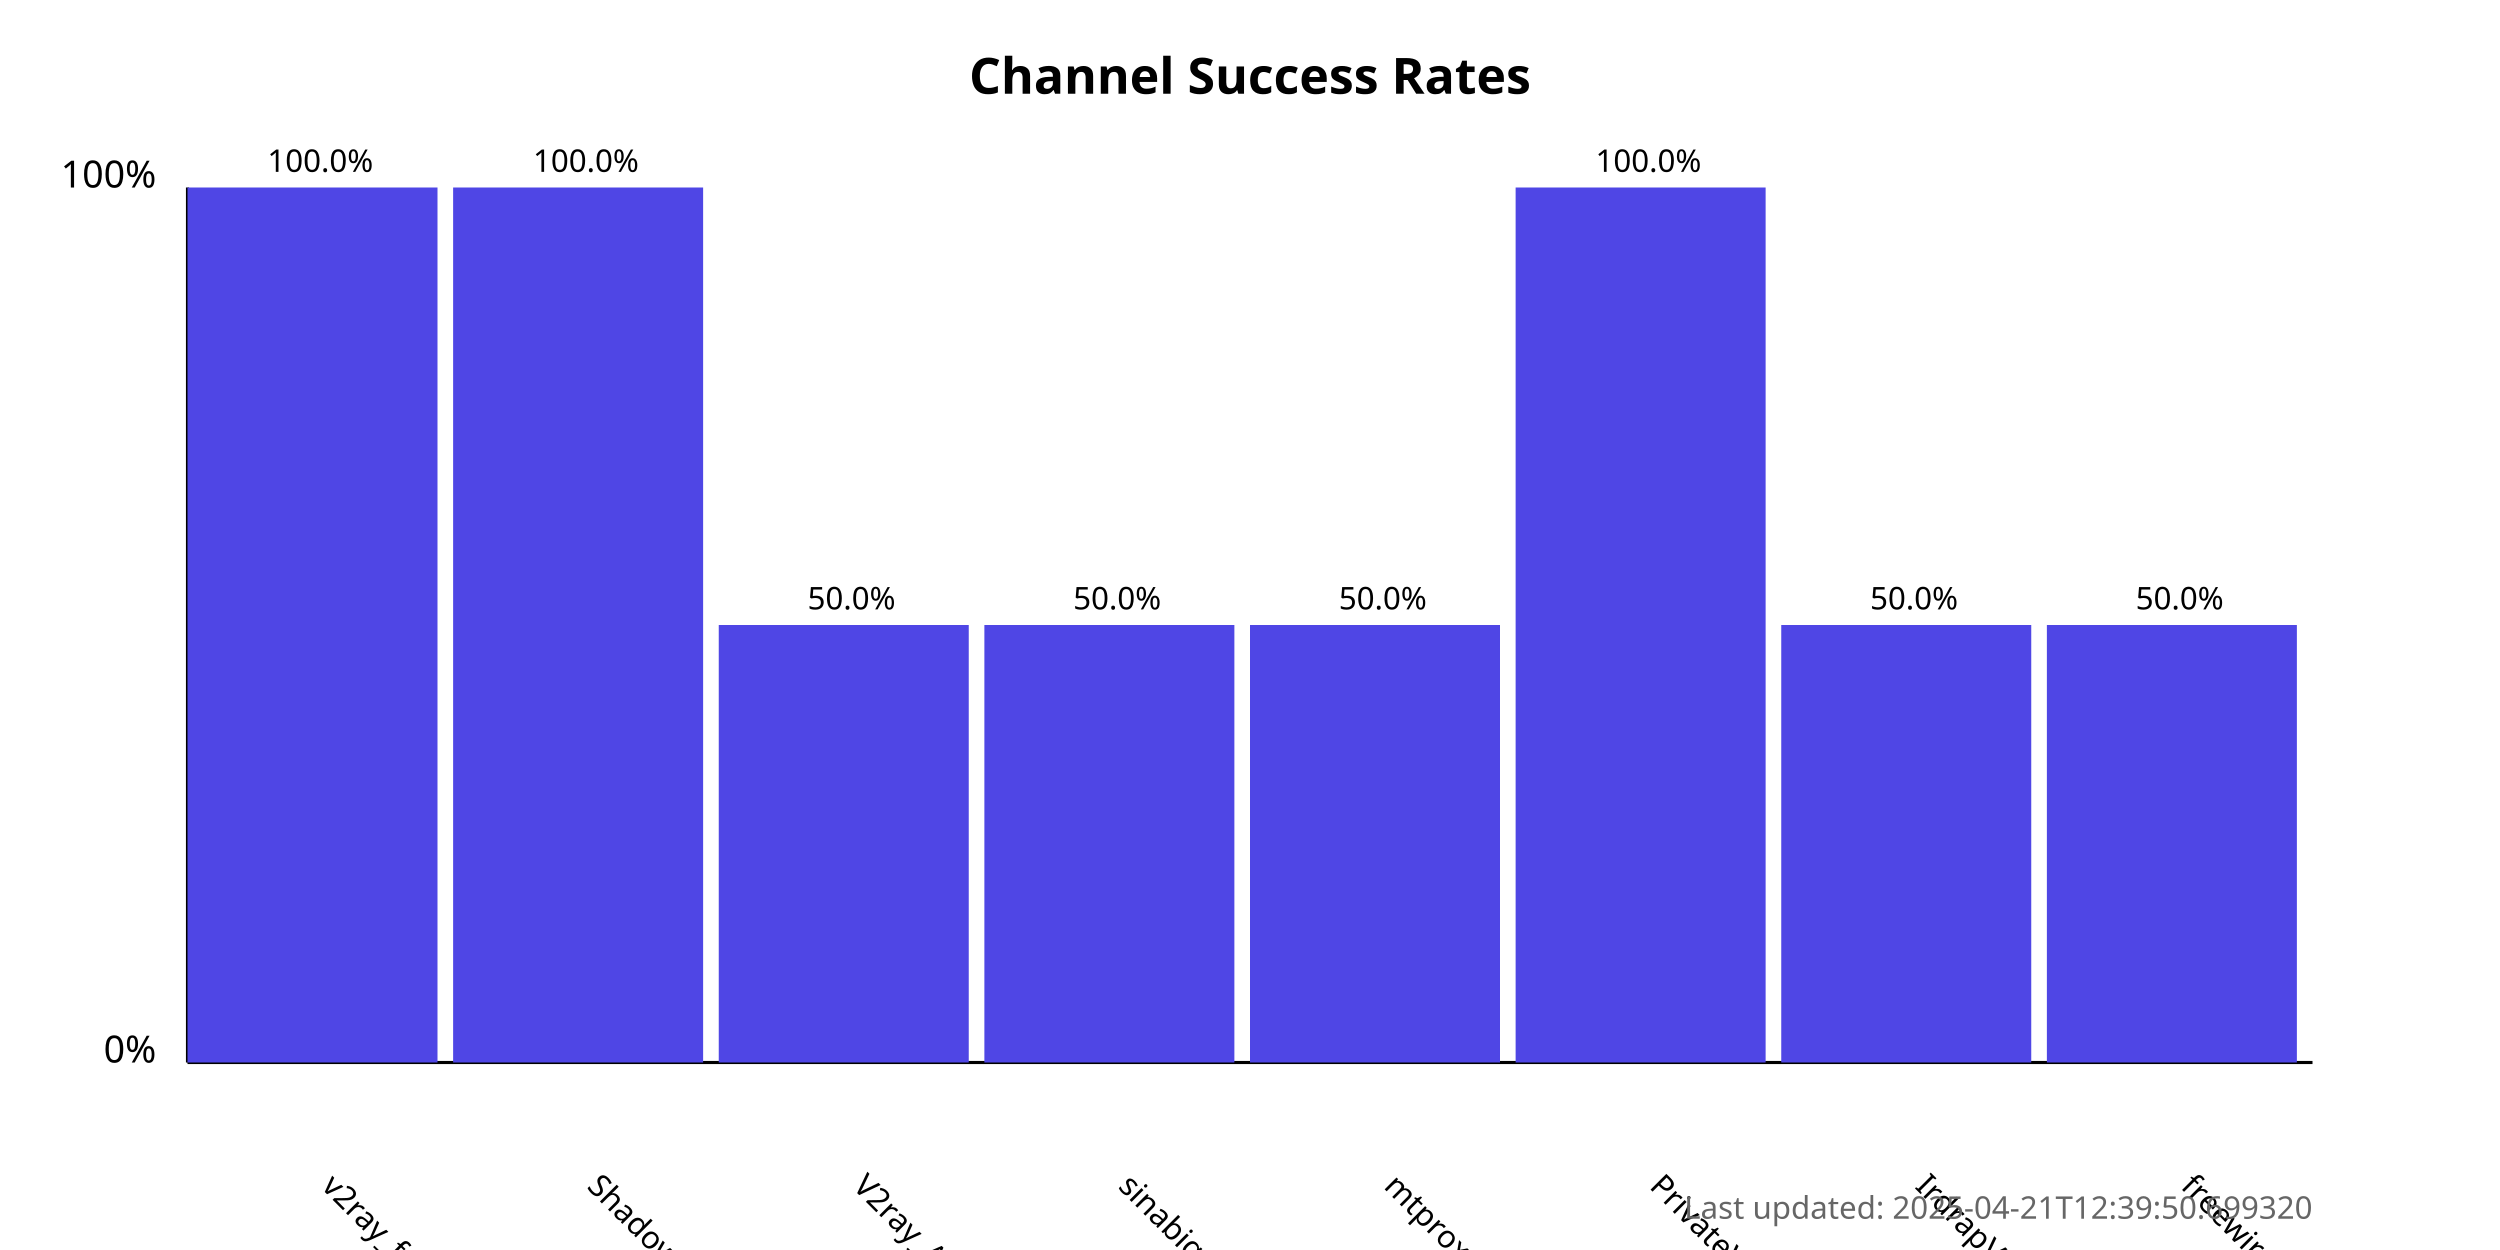
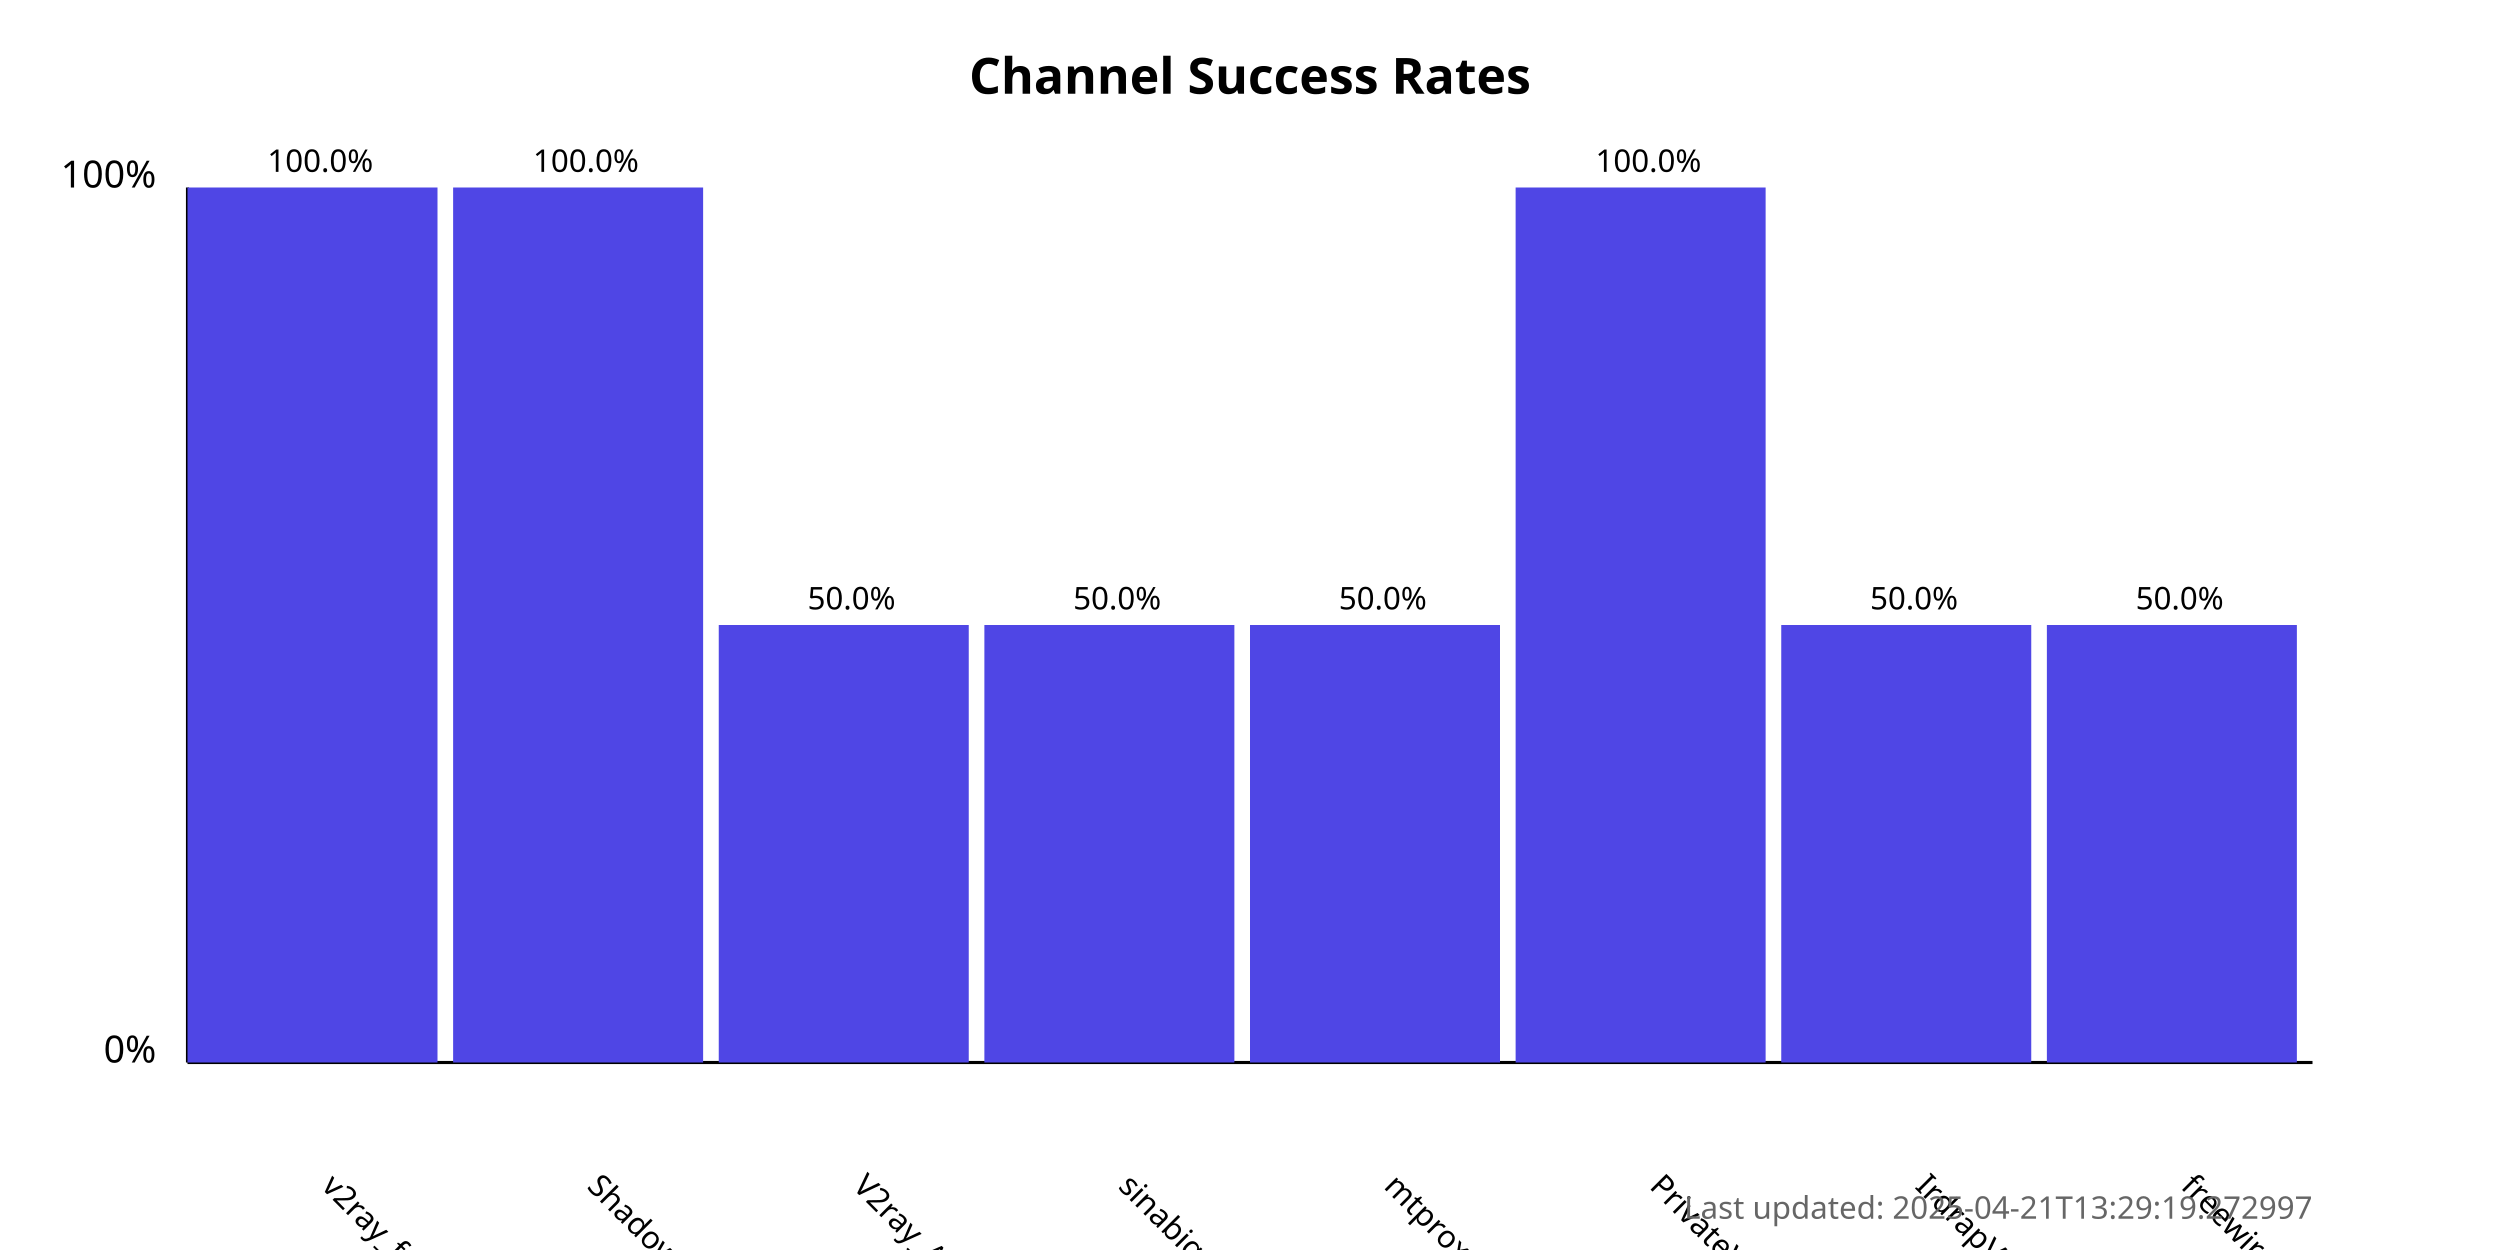
<svg xmlns="http://www.w3.org/2000/svg" width="800" height="400">
  <style>
            .chart-title { font: bold 16px sans-serif; }
            .axis-label { font: 12px sans-serif; }
            .tick-label { font: 10px sans-serif; }
            .bar { fill: #4f46e5; }
            .bar:hover { fill: #6366f1; }
            .timestamp { font: 10px sans-serif; fill: #666; }
        </style>
  <text x="400.0" y="30" text-anchor="middle" class="chart-title">
            Channel Success Rates
        </text>
  <line x1="60" y1="340" x2="60" y2="60" stroke="black" stroke-width="1" />
  <line x1="60" y1="340" x2="740" y2="340" stroke="black" stroke-width="1" />
  <text x="50" y="340" text-anchor="end" class="axis-label">0%</text>
  <text x="50" y="60" text-anchor="end" class="axis-label">100%</text>
  <g>
    <rect x="60" y="60.0" width="80.0" height="280.0" class="bar" />
    <text x="102.5" y="380" transform="rotate(45, 102.5, 380)" text-anchor="start" class="tick-label">
                v2ray_free_conf
            </text>
    <text x="102.5" y="55.0" text-anchor="middle" class="tick-label">
                100.0%
            </text>
  </g>
  <g>
    <rect x="145.0" y="60.0" width="80.0" height="280.0" class="bar" />
    <text x="187.5" y="380" transform="rotate(45, 187.5, 380)" text-anchor="start" class="tick-label">
                ShadowProxy66
            </text>
    <text x="187.5" y="55.0" text-anchor="middle" class="tick-label">
                100.0%
            </text>
  </g>
  <g>
    <rect x="230.0" y="200.0" width="80.0" height="140.0" class="bar" />
    <text x="272.5" y="380" transform="rotate(45, 272.5, 380)" text-anchor="start" class="tick-label">
                V2ray_Alpha
            </text>
    <text x="272.5" y="195.0" text-anchor="middle" class="tick-label">
                50.0%
            </text>
  </g>
  <g>
    <rect x="315.0" y="200.0" width="80.0" height="140.0" class="bar" />
    <text x="357.5" y="380" transform="rotate(45, 357.5, 380)" text-anchor="start" class="tick-label">
                sinabigo
            </text>
    <text x="357.5" y="195.0" text-anchor="middle" class="tick-label">
                50.0%
            </text>
  </g>
  <g>
    <rect x="400.0" y="200.0" width="80.0" height="140.0" class="bar" />
    <text x="442.5" y="380" transform="rotate(45, 442.5, 380)" text-anchor="start" class="tick-label">
                mtproxy_lists
            </text>
    <text x="442.5" y="195.0" text-anchor="middle" class="tick-label">
                50.0%
            </text>
  </g>
  <g>
    <rect x="485.0" y="60.0" width="80.0" height="280.0" class="bar" />
    <text x="527.5" y="380" transform="rotate(45, 527.5, 380)" text-anchor="start" class="tick-label">
                PrivateVPNs
            </text>
    <text x="527.5" y="55.0" text-anchor="middle" class="tick-label">
                100.0%
            </text>
  </g>
  <g>
    <rect x="570.0" y="200.0" width="80.0" height="140.0" class="bar" />
    <text x="612.5" y="380" transform="rotate(45, 612.5, 380)" text-anchor="start" class="tick-label">
                IrdrapVPNnews
            </text>
    <text x="612.5" y="195.0" text-anchor="middle" class="tick-label">
                50.0%
            </text>
  </g>
  <g>
    <rect x="655.0" y="200.0" width="80.0" height="140.0" class="bar" />
    <text x="697.5" y="380" transform="rotate(45, 697.5, 380)" text-anchor="start" class="tick-label">
                freewireguard
            </text>
    <text x="697.5" y="195.0" text-anchor="middle" class="tick-label">
                50.0%
            </text>
  </g>
  <text x="740" y="390" text-anchor="end" class="timestamp">
-             Last updated: 2025-04-21T12:39:50.699320
+             Last updated: 2025-04-21T13:29:19.272997
        </text>
</svg>
